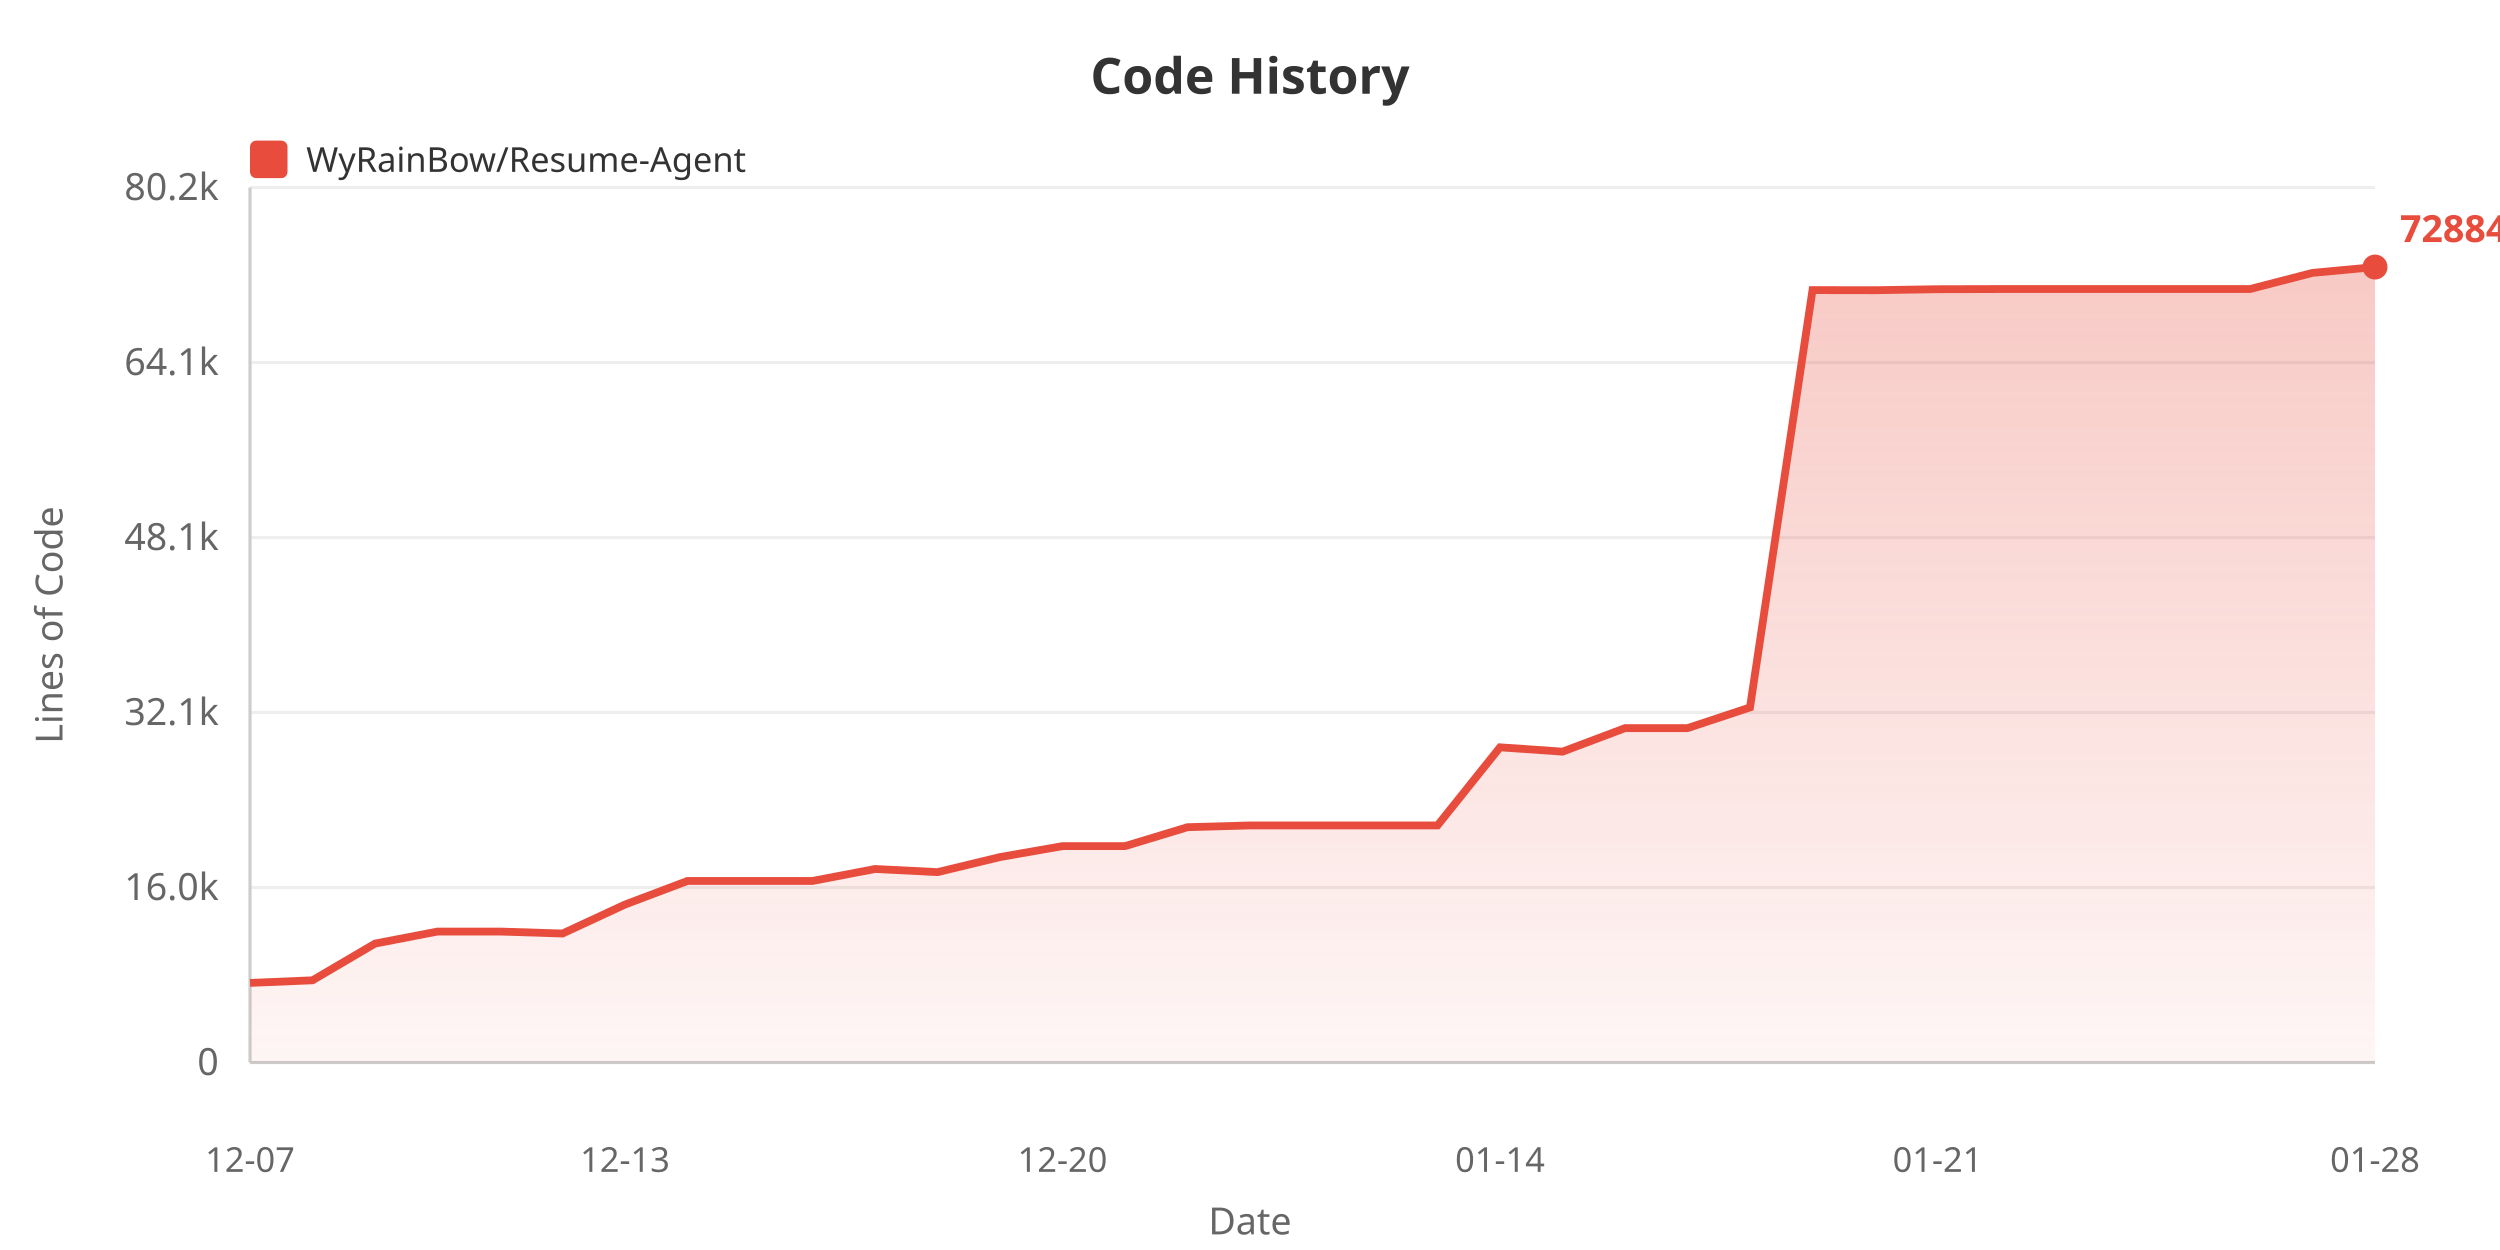
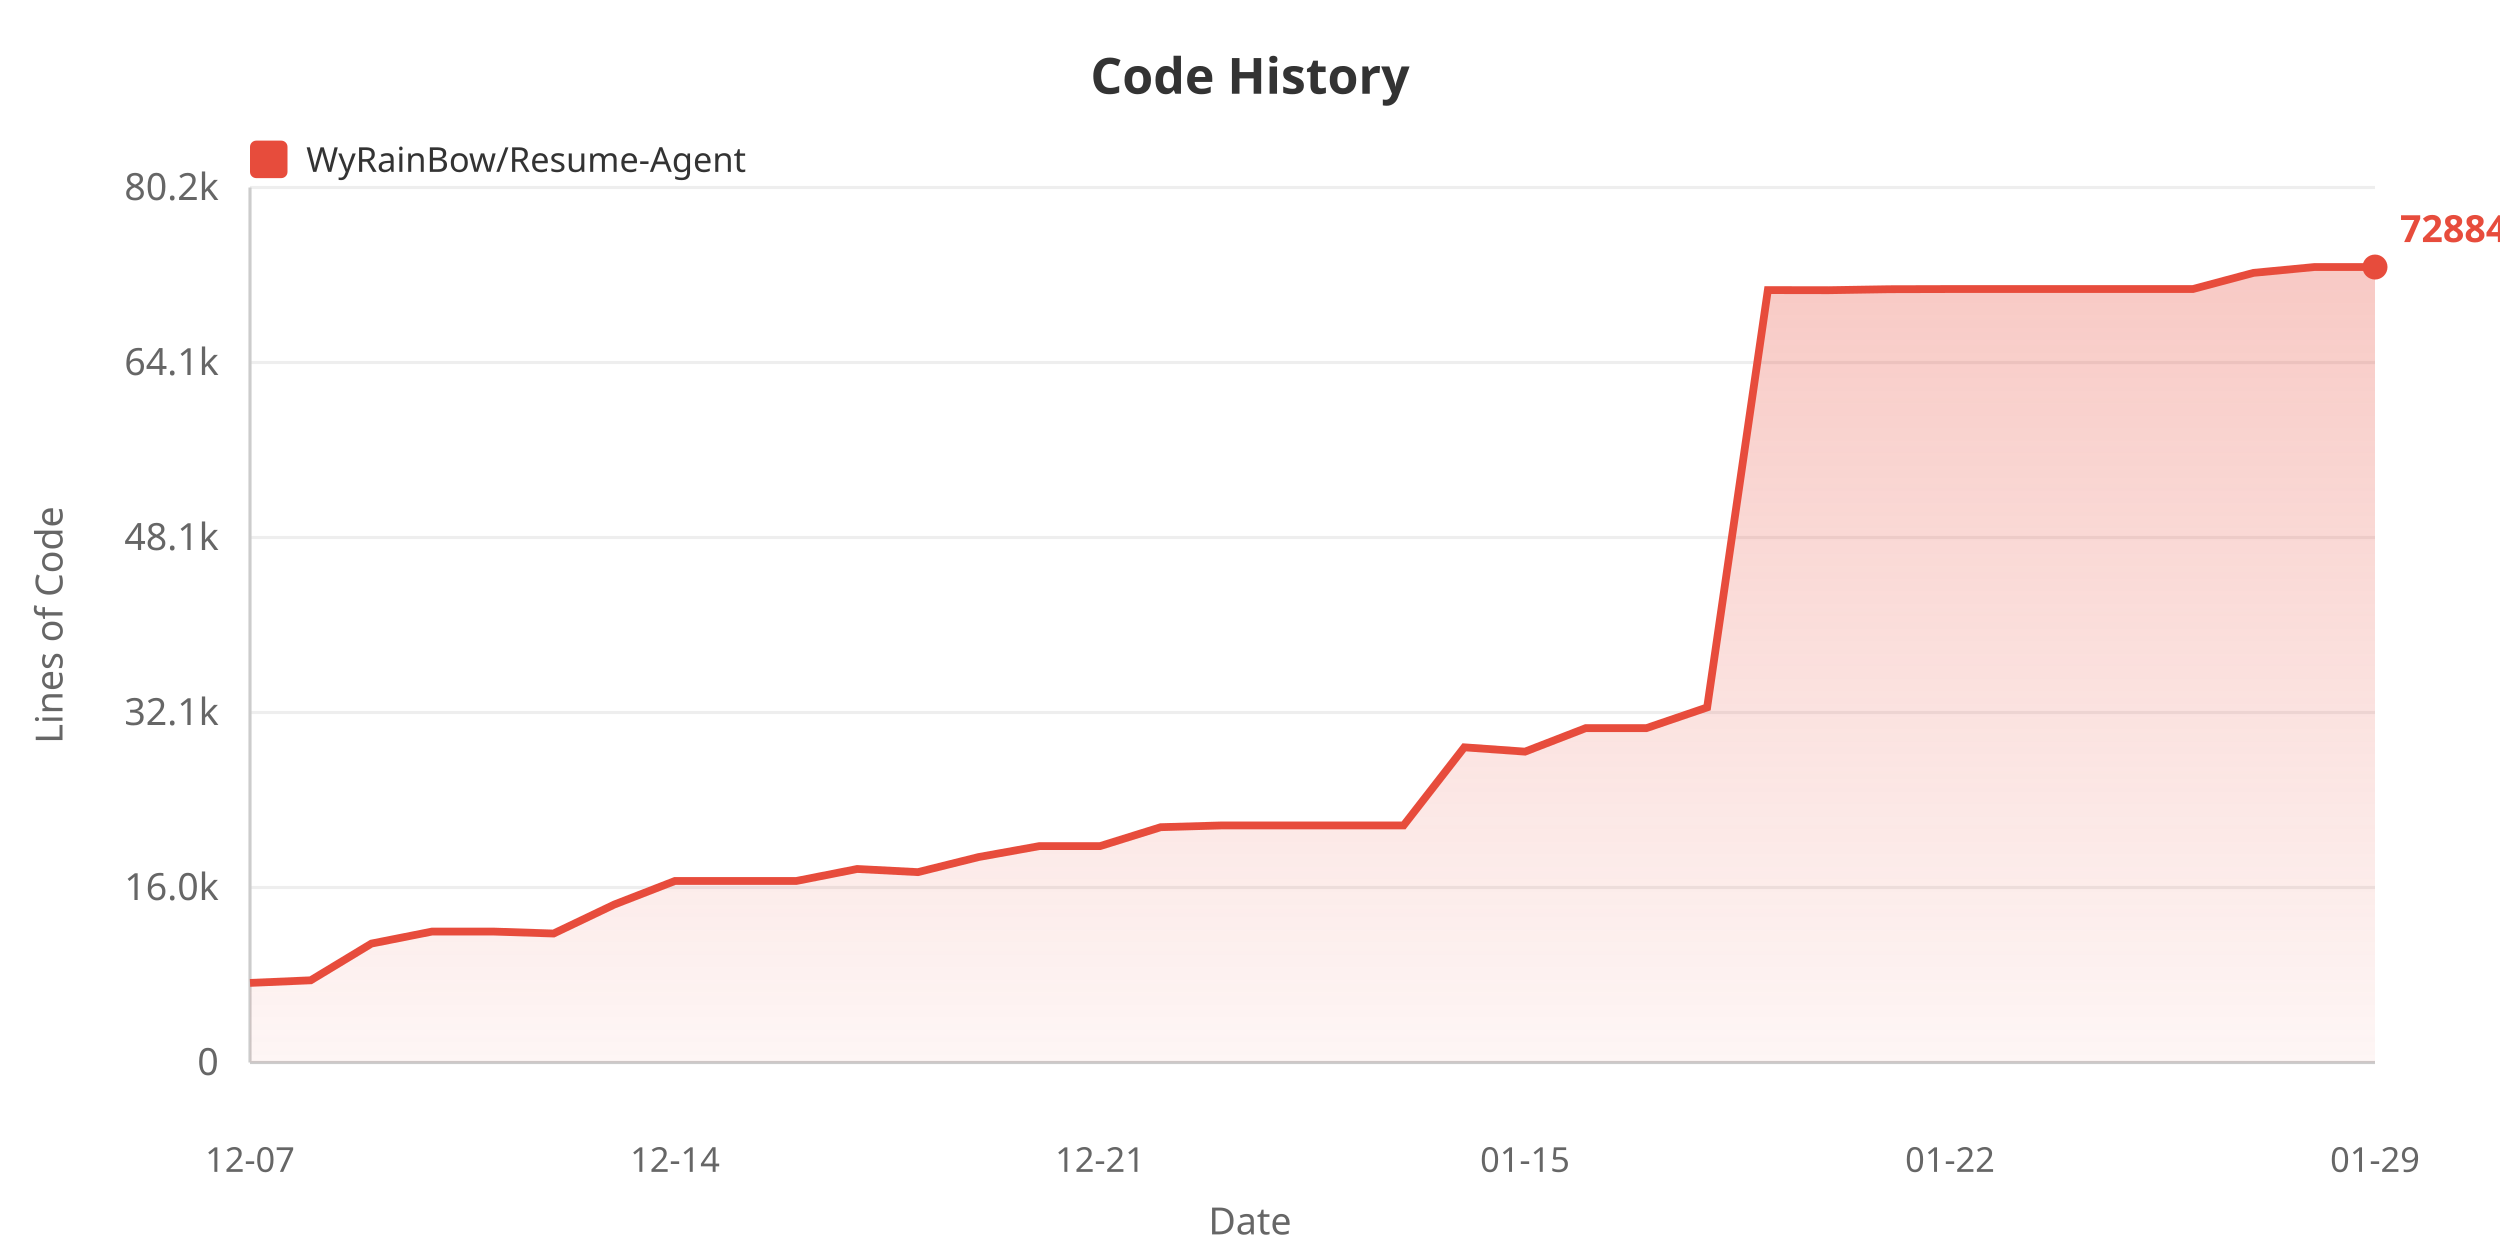
<svg xmlns="http://www.w3.org/2000/svg" width="800" height="400">
  <defs>
    <linearGradient id="areaGrad" x1="0%" y1="0%" x2="0%" y2="100%">
      <stop offset="0%" style="stop-color:#e74c3c;stop-opacity:0.3" />
      <stop offset="100%" style="stop-color:#e74c3c;stop-opacity:0.05" />
    </linearGradient>
  </defs>
  <rect width="100%" height="100%" fill="#ffffff" />
  <text x="400" y="30" fill="#333" font-size="16" font-weight="bold" text-anchor="middle" font-family="sans-serif">Code History</text>
  <rect x="80" y="45" width="12" height="12" fill="#e74c3c" rx="2" />
  <text x="98" y="55" fill="#333" font-size="11" font-family="sans-serif">WyRainBow/Resume-Agent</text>
  <text x="20" y="200" fill="#666" font-size="12" text-anchor="middle" font-family="sans-serif" transform="rotate(-90, 20, 200)">Lines of Code</text>
  <text x="70" y="344.0" fill="#666" font-size="12" text-anchor="end" font-family="sans-serif">0</text>
  <line x1="80" y1="340.0" x2="760" y2="340.0" stroke="#eee" stroke-width="1" />
  <text x="70" y="288.0" fill="#666" font-size="12" text-anchor="end" font-family="sans-serif">16.0k</text>
  <line x1="80" y1="284.0" x2="760" y2="284.0" stroke="#eee" stroke-width="1" />
  <text x="70" y="232.0" fill="#666" font-size="12" text-anchor="end" font-family="sans-serif">32.1k</text>
  <line x1="80" y1="228.0" x2="760" y2="228.0" stroke="#eee" stroke-width="1" />
  <text x="70" y="176.0" fill="#666" font-size="12" text-anchor="end" font-family="sans-serif">48.1k</text>
  <line x1="80" y1="172.0" x2="760" y2="172.0" stroke="#eee" stroke-width="1" />
  <text x="70" y="120.0" fill="#666" font-size="12" text-anchor="end" font-family="sans-serif">64.1k</text>
  <line x1="80" y1="116.0" x2="760" y2="116.0" stroke="#eee" stroke-width="1" />
  <text x="70" y="64.0" fill="#666" font-size="12" text-anchor="end" font-family="sans-serif">80.2k</text>
  <line x1="80" y1="60.0" x2="760" y2="60.0" stroke="#eee" stroke-width="1" />
  <line x1="80" y1="60" x2="80" y2="340" stroke="#ccc" stroke-width="1" />
  <line x1="80" y1="340" x2="760" y2="340" stroke="#ccc" stroke-width="1" />
-   <polygon points="80,340 80.0,314.529 100.0,313.695 120.0,301.946 140.0,298.094 160.0,298.094 180.0,298.729 200.0,289.453 220.0,281.903 240.0,281.903 260.0,281.903 280.0,278.075 300.0,279.084 320.0,274.258 340.0,270.758 360.0,270.758 380.0,264.702 400.0,264.14 420.0,264.14 440.0,264.14 460.0,264.14 480.0,239.141 500.0,240.527 520.0,233.001 540.0,233.001 560.0,226.372 580.0,92.831 600.0,92.866 620.0,92.548 640.0,92.495 660.0,92.495 680.0,92.495 700.0,92.495 720.0,92.495 740.0,87.313 760.0,85.455 760.0,340" fill="url(#areaGrad)" />
-   <polyline points="80.0,314.529 100.0,313.695 120.0,301.946 140.0,298.094 160.0,298.094 180.0,298.729 200.0,289.453 220.0,281.903 240.0,281.903 260.0,281.903 280.0,278.075 300.0,279.084 320.0,274.258 340.0,270.758 360.0,270.758 380.0,264.702 400.0,264.14 420.0,264.14 440.0,264.14 460.0,264.14 480.0,239.141 500.0,240.527 520.0,233.001 540.0,233.001 560.0,226.372 580.0,92.831 600.0,92.866 620.0,92.548 640.0,92.495 660.0,92.495 680.0,92.495 700.0,92.495 720.0,92.495 740.0,87.313 760.0,85.455" fill="none" stroke="#e74c3c" stroke-width="2.5" />
+   <polygon points="80,340 80.0,314.529 99.429,313.695 118.857,301.946 138.286,298.094 157.714,298.094 177.143,298.729 196.571,289.453 216.0,281.903 235.429,281.903 254.857,281.903 274.286,278.075 293.714,279.084 313.143,274.258 332.571,270.758 352.0,270.758 371.429,264.702 390.857,264.14 410.286,264.14 429.714,264.14 449.143,264.14 468.571,239.141 488.0,240.527 507.429,233.001 526.857,233.001 546.286,226.372 565.714,92.831 585.143,92.866 604.571,92.548 624.0,92.495 643.429,92.495 662.857,92.495 682.286,92.495 701.714,92.495 721.143,87.313 740.571,85.455 760.0,85.455 760.0,340" fill="url(#areaGrad)" />
+   <polyline points="80.0,314.529 99.429,313.695 118.857,301.946 138.286,298.094 157.714,298.094 177.143,298.729 196.571,289.453 216.0,281.903 235.429,281.903 254.857,281.903 274.286,278.075 293.714,279.084 313.143,274.258 332.571,270.758 352.0,270.758 371.429,264.702 390.857,264.14 410.286,264.14 429.714,264.14 449.143,264.14 468.571,239.141 488.0,240.527 507.429,233.001 526.857,233.001 546.286,226.372 565.714,92.831 585.143,92.866 604.571,92.548 624.0,92.495 643.429,92.495 662.857,92.495 682.286,92.495 701.714,92.495 721.143,87.313 740.571,85.455 760.0,85.455" fill="none" stroke="#e74c3c" stroke-width="2.5" />
  <text x="80.0" y="375" fill="#666" font-size="11" text-anchor="middle" font-family="sans-serif">12-07</text>
-   <text x="200.0" y="375" fill="#666" font-size="11" text-anchor="middle" font-family="sans-serif">12-13</text>
-   <text x="340.0" y="375" fill="#666" font-size="11" text-anchor="middle" font-family="sans-serif">12-20</text>
-   <text x="480.0" y="375" fill="#666" font-size="11" text-anchor="middle" font-family="sans-serif">01-14</text>
-   <text x="620.0" y="375" fill="#666" font-size="11" text-anchor="middle" font-family="sans-serif">01-21</text>
-   <text x="760.0" y="375" fill="#666" font-size="11" text-anchor="middle" font-family="sans-serif">01-28</text>
+   <text x="216.0" y="375" fill="#666" font-size="11" text-anchor="middle" font-family="sans-serif">12-14</text>
+   <text x="352.0" y="375" fill="#666" font-size="11" text-anchor="middle" font-family="sans-serif">12-21</text>
+   <text x="488.0" y="375" fill="#666" font-size="11" text-anchor="middle" font-family="sans-serif">01-15</text>
+   <text x="624.0" y="375" fill="#666" font-size="11" text-anchor="middle" font-family="sans-serif">01-22</text>
+   <text x="760.0" y="375" fill="#666" font-size="11" text-anchor="middle" font-family="sans-serif">01-29</text>
  <text x="400" y="395" fill="#666" font-size="12" text-anchor="middle" font-family="sans-serif">Date</text>
  <circle cx="760.0" cy="85.455" r="4" fill="#e74c3c" />
  <text x="768.0" y="77.455" fill="#e74c3c" font-size="12" font-weight="bold" font-family="sans-serif">72884</text>
</svg>
